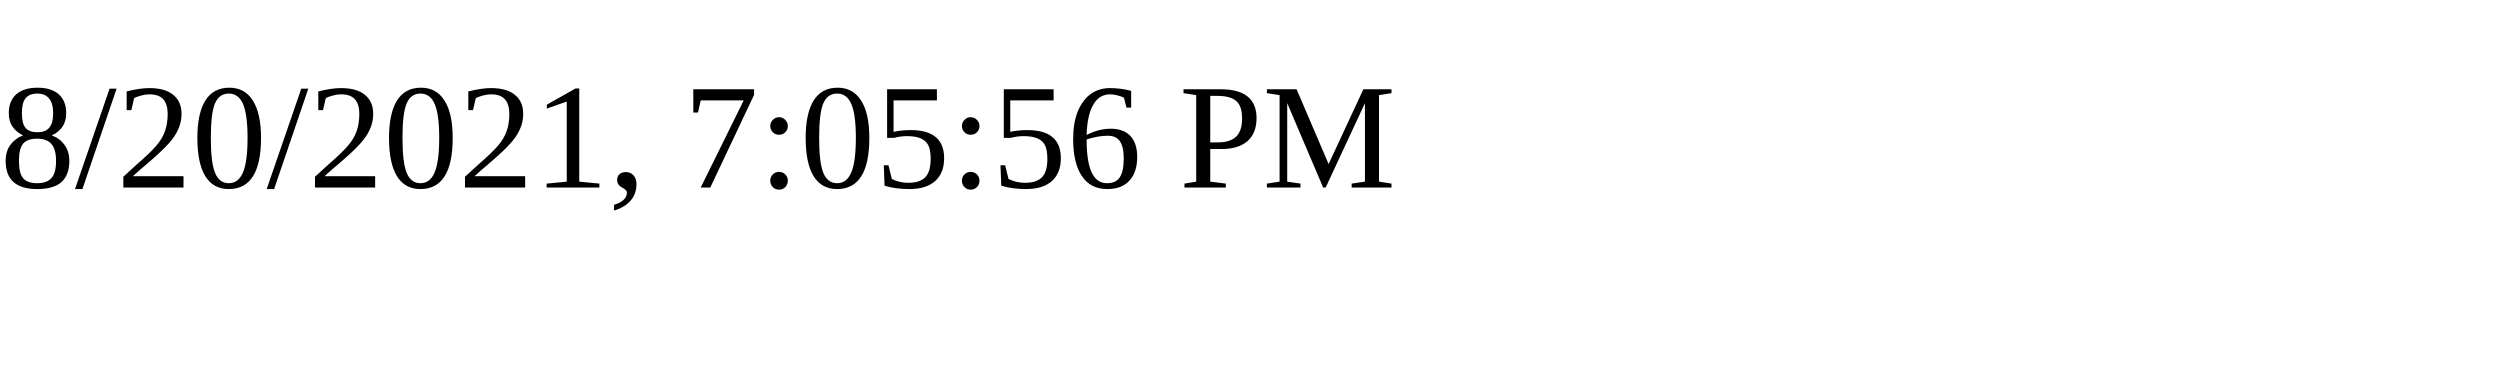
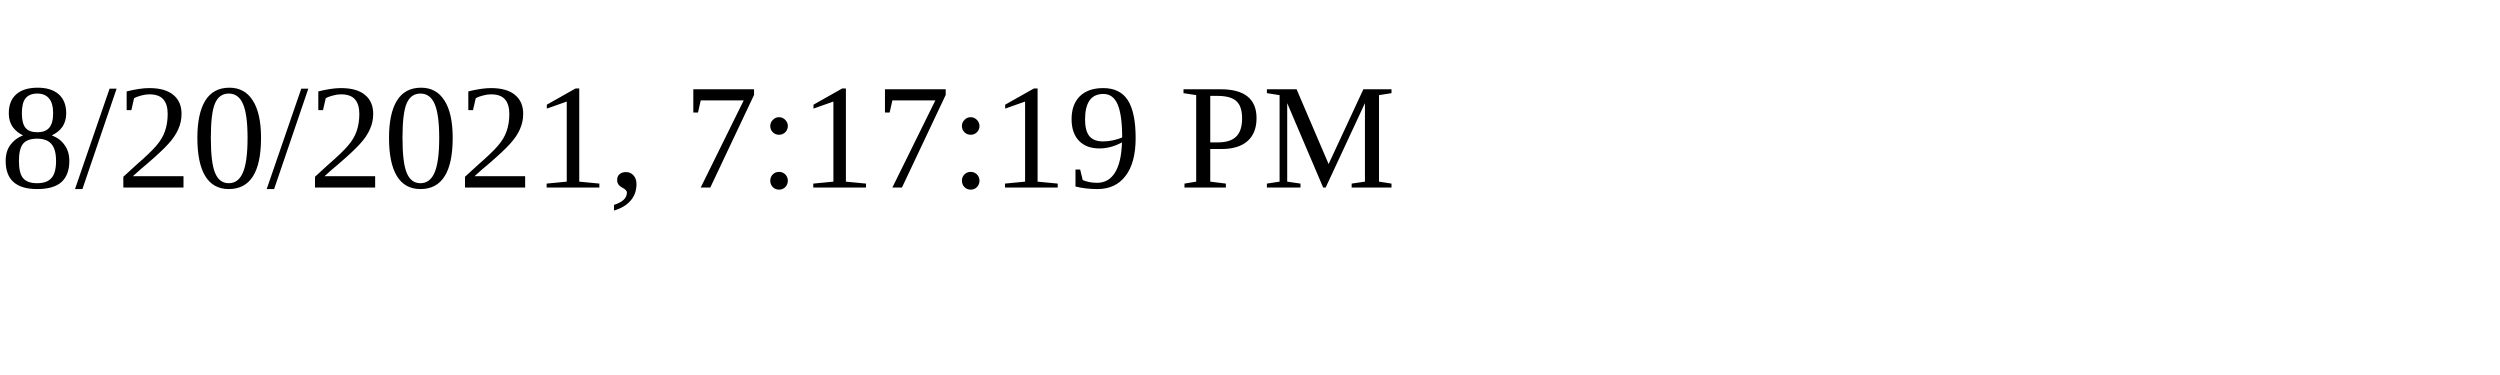
<svg xmlns="http://www.w3.org/2000/svg" height="30" width="200">
-   <text x="0" y="15">8/20/2021, 7:05:56 PM</text>
+   <text x="0" y="15">8/20/2021, 7:17:19 PM</text>
</svg>
